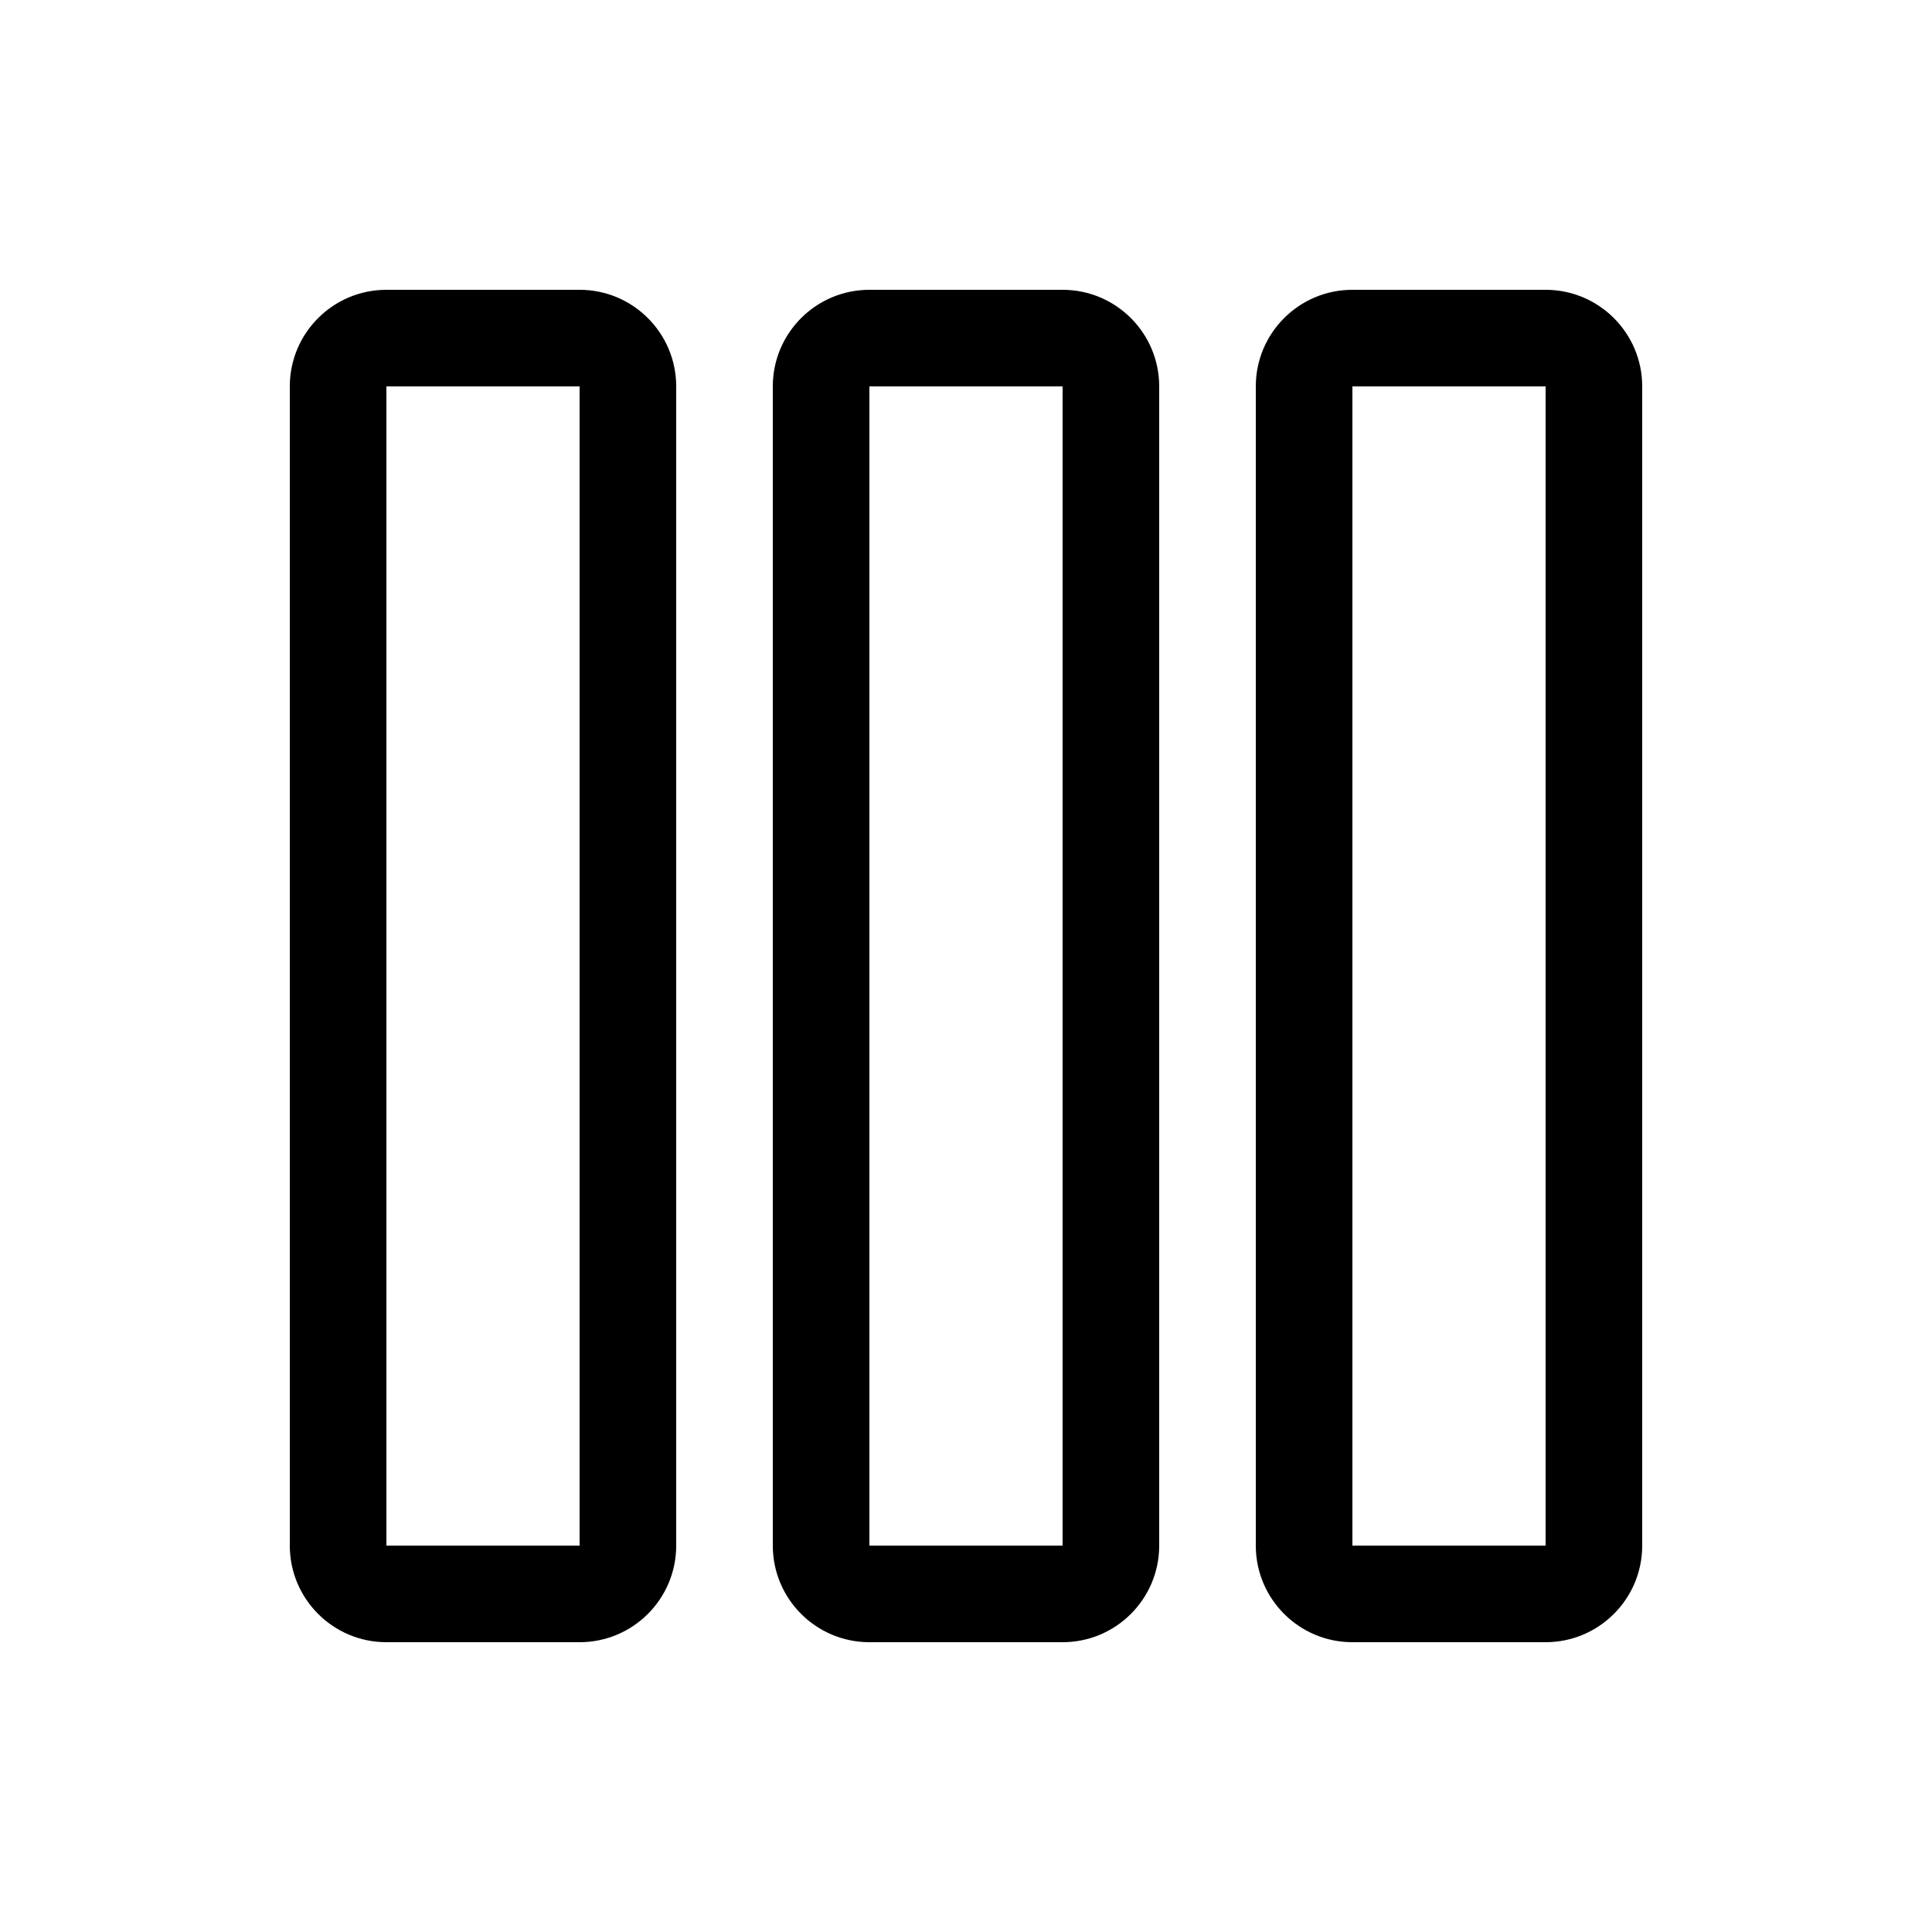
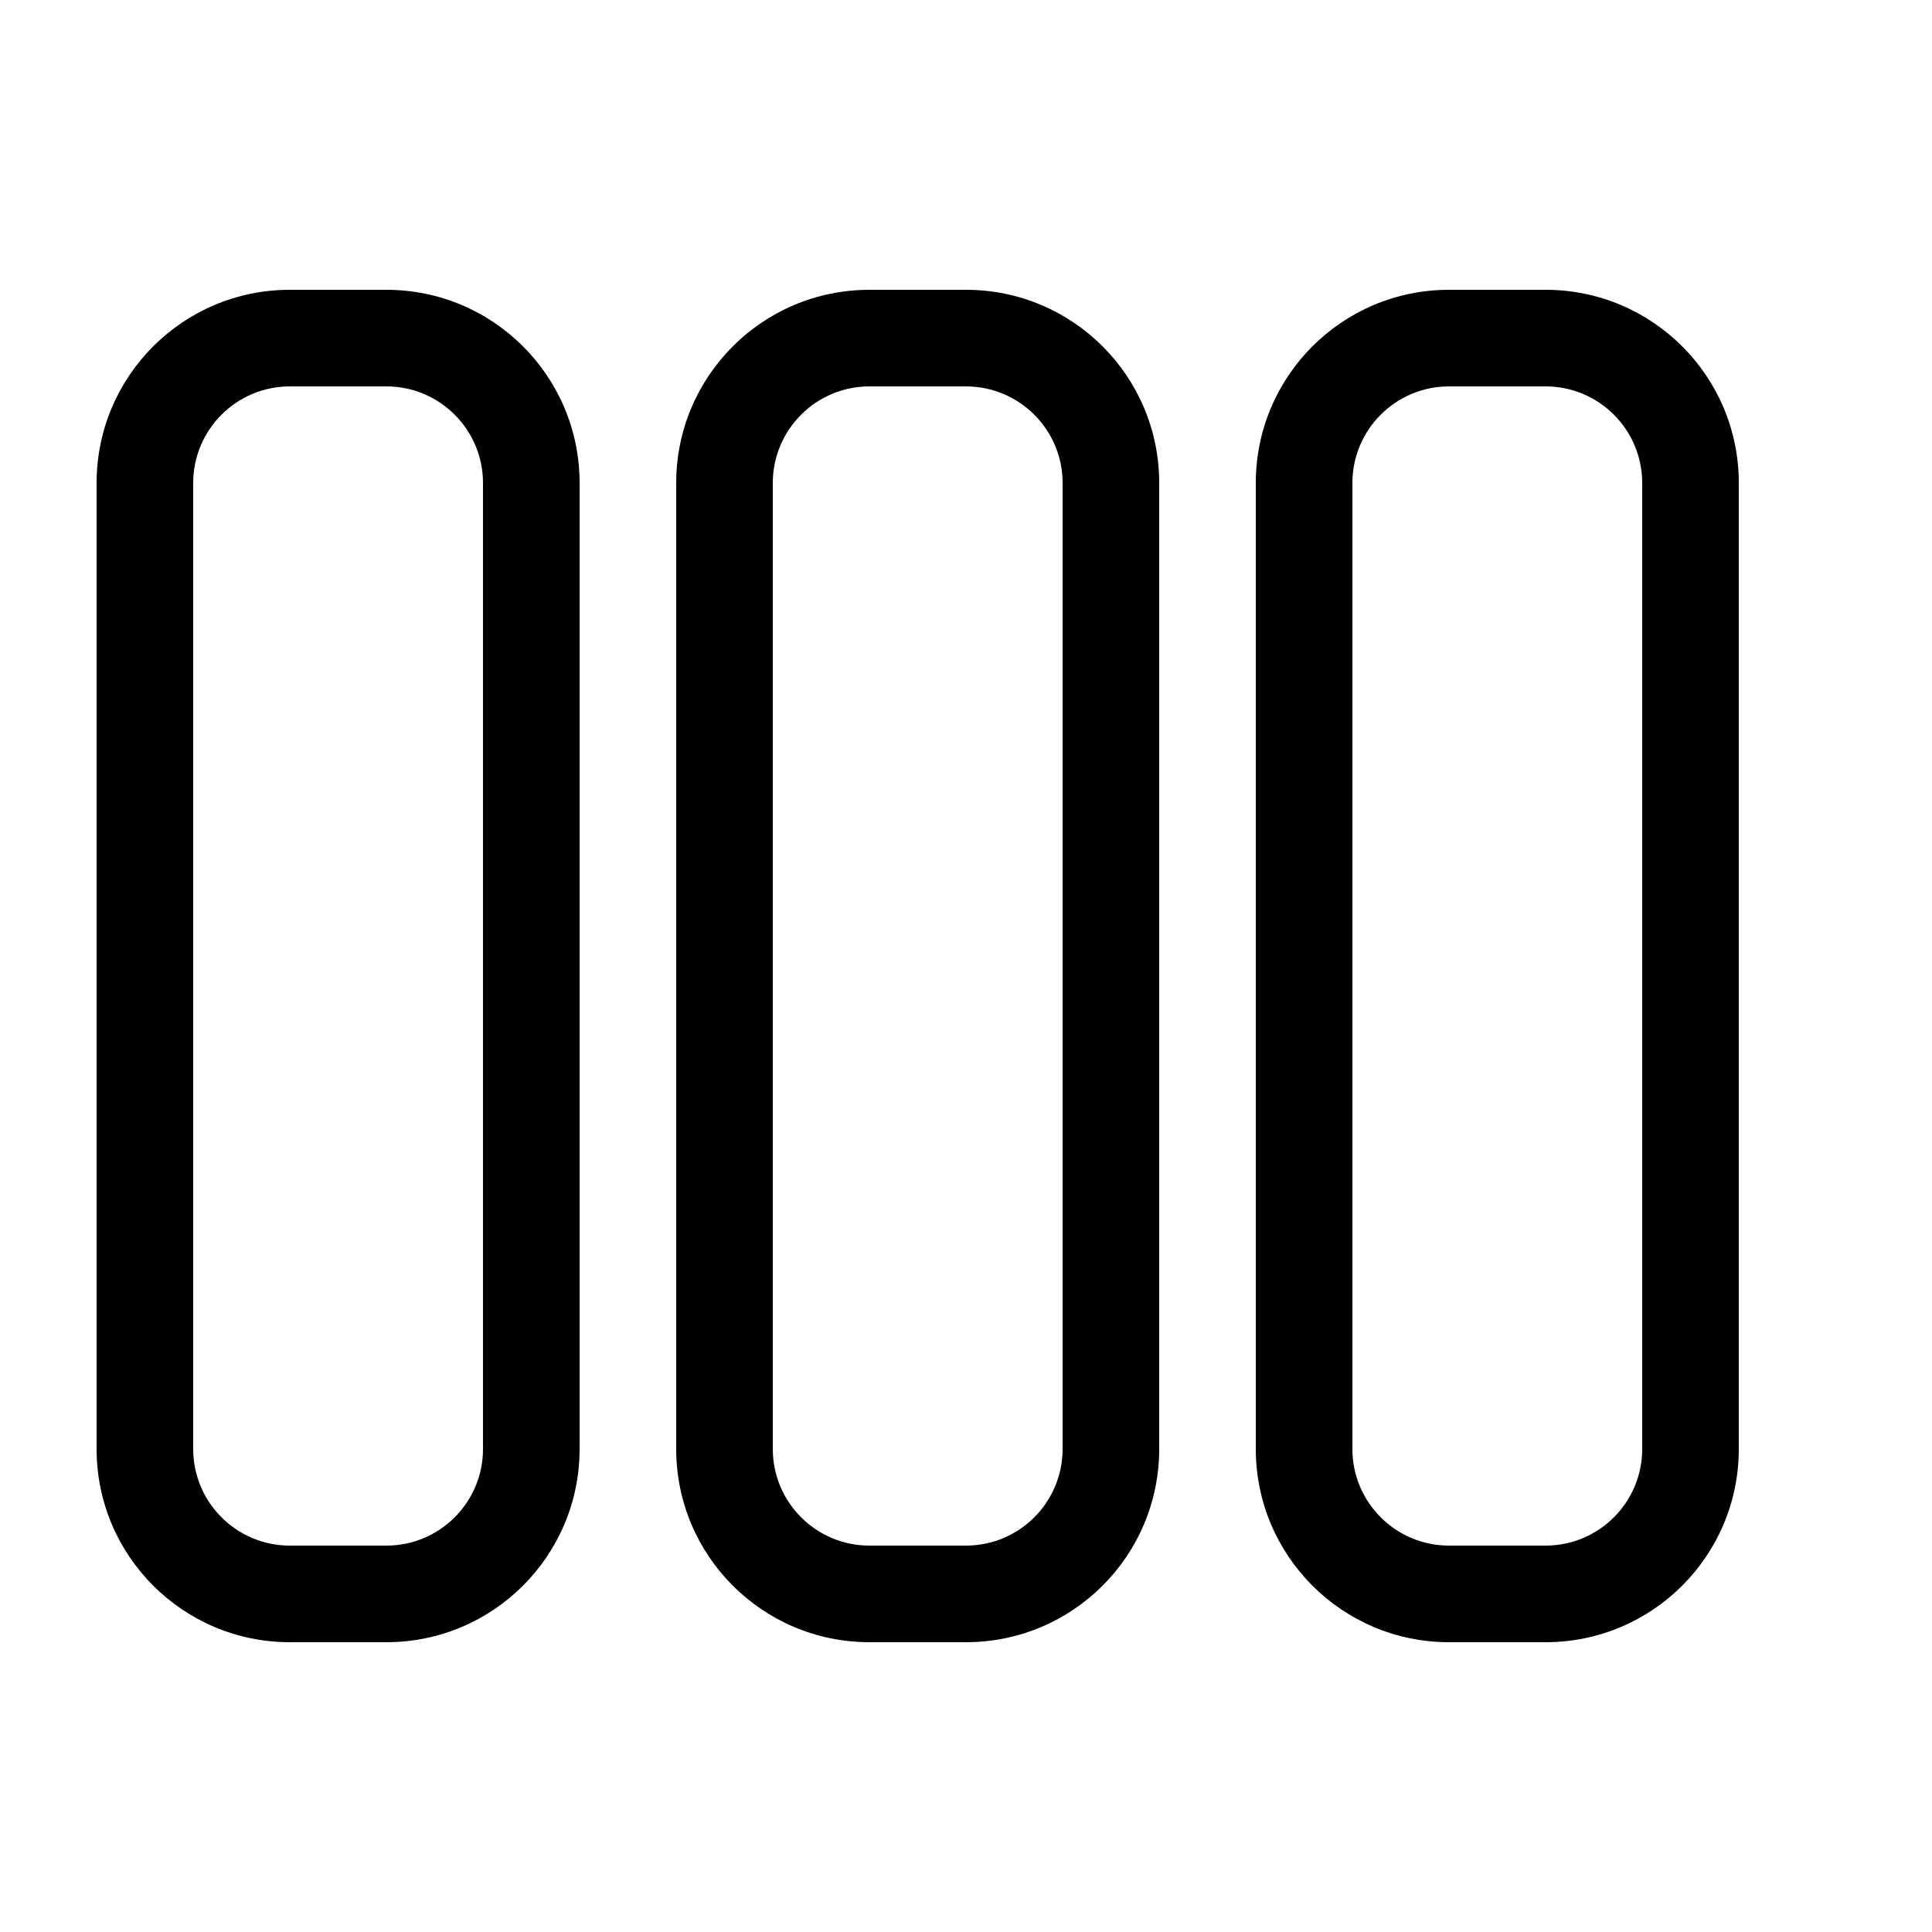
<svg xmlns="http://www.w3.org/2000/svg" viewBox="0 0 20 20" fill="none">
-   <path d="M3 4C3 3.448 3.448 3 4 3H6C6.552 3 7 3.448 7 4V16C7 16.552 6.552 17 6 17H4C3.448 17 3 16.552 3 16V4ZM6 4L4 4V16H6V4ZM8 4C8 3.448 8.448 3 9 3H11C11.552 3 12 3.448 12 4V16C12 16.552 11.552 17 11 17H9C8.448 17 8 16.552 8 16V4ZM11 4L9 4V16H11V4ZM14 3C13.448 3 13 3.448 13 4V16C13 16.552 13.448 17 14 17H16C16.552 17 17 16.552 17 16V4C17 3.448 16.552 3 16 3H14ZM14 4L16 4V16H14V4Z" fill="currentColor" />
+   <path d="M3 17C1.895 17 1 16.105 1 15V5C1 3.895 1.895 3 3 3H4C5.105 3 6 3.895 6 5V15C6 16.105 5.105 17 4 17H3ZM2 15C2 15.552 2.448 16 3 16H4C4.552 16 5 15.552 5 15V5C5 4.448 4.552 4 4 4H3C2.448 4 2 4.448 2 5V15ZM9 17C7.895 17 7 16.105 7 15V5C7 3.895 7.895 3 9 3H10C11.105 3 12 3.895 12 5V15C12 16.105 11.105 17 10 17H9ZM8 15C8 15.552 8.448 16 9 16H10C10.552 16 11 15.552 11 15V5C11 4.448 10.552 4 10 4H9C8.448 4 8 4.448 8 5V15ZM15 17C13.895 17 13 16.105 13 15V5C13 3.895 13.895 3 15 3H16C17.105 3 18 3.895 18 5V15C18 16.105 17.105 17 16 17H15ZM14 15C14 15.552 14.448 16 15 16H16C16.552 16 17 15.552 17 15V5C17 4.448 16.552 4 16 4H15C14.448 4 14 4.448 14 5V15Z" fill="currentColor" />
</svg>
